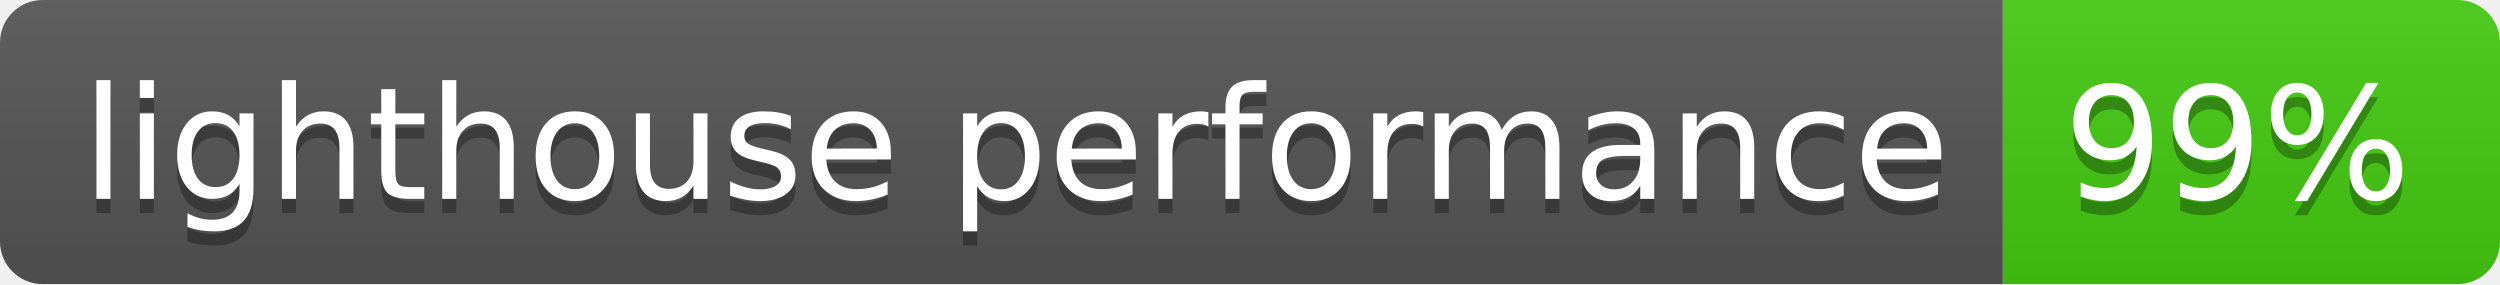
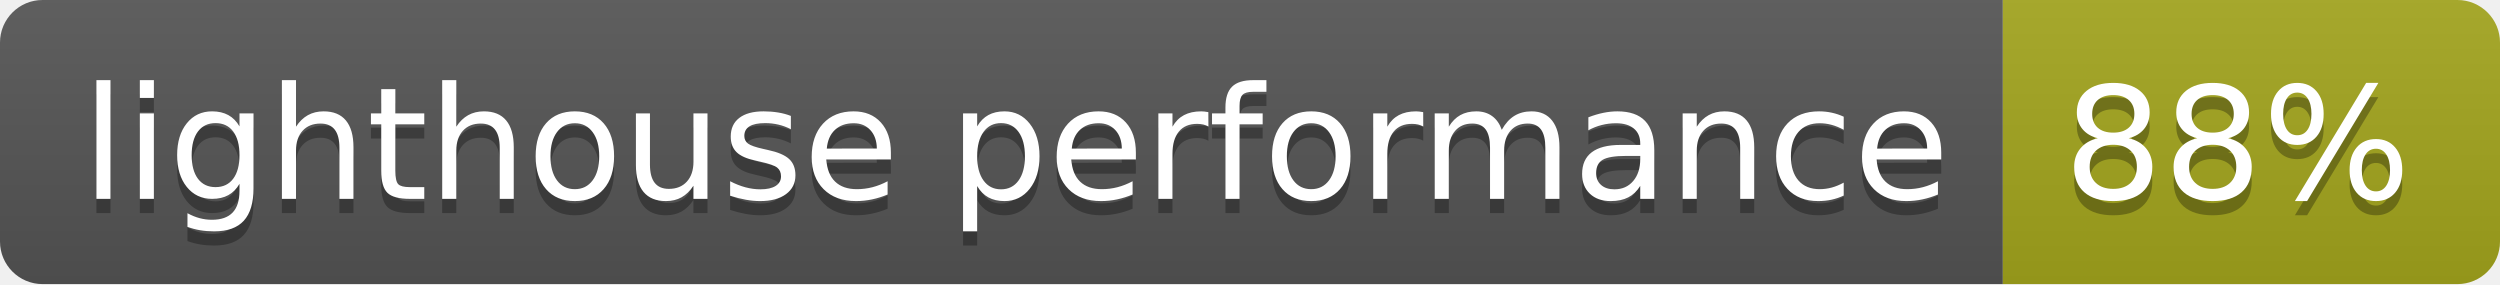
- <svg xmlns="http://www.w3.org/2000/svg" width="176" height="20" role="img" aria-label="lighthouse performance: 99%">
+ <svg xmlns="http://www.w3.org/2000/svg" width="176" height="20" role="img" aria-label="lighthouse performance: 88%">
  <linearGradient id="s" x2="0" y2="100%">
    <stop offset="0" stop-color="#bbb" stop-opacity=".1" />
    <stop offset="1" stop-opacity=".1" />
  </linearGradient>
  <clipPath id="r">
    <rect width="176" height="20" rx="3" fill="#fff" />
  </clipPath>
  <g clip-path="url(#r)">
    <rect width="141" height="20" fill="#555" />
-     <rect x="141" width="35" height="20" fill="#4c1" />
+     <rect x="141" width="35" height="20" fill="#a4a61d" />
    <rect width="176" height="20" fill="url(#s)" />
  </g>
  <g fill="#fff" text-anchor="middle" font-family="Verdana,Geneva,DejaVu Sans,sans-serif" text-rendering="geometricPrecision" font-size="110">
    <text aria-hidden="true" x="715" y="150" fill="#010101" fill-opacity=".3" transform="scale(.1)" textLength="1310">lighthouse performance</text>
    <text x="715" y="140" transform="scale(.1)" fill="#fff" textLength="1310">lighthouse performance</text>
-     <text aria-hidden="true" x="1575" y="150" fill="#010101" fill-opacity=".3" transform="scale(.1)" textLength="250">99%</text>
-     <text x="1575" y="140" transform="scale(.1)" fill="#fff" textLength="250">99%</text>
+     <text aria-hidden="true" x="1575" y="150" fill="#010101" fill-opacity=".3" transform="scale(.1)" textLength="250">88%</text>
+     <text x="1575" y="140" transform="scale(.1)" fill="#fff" textLength="250">88%</text>
  </g>
</svg>
